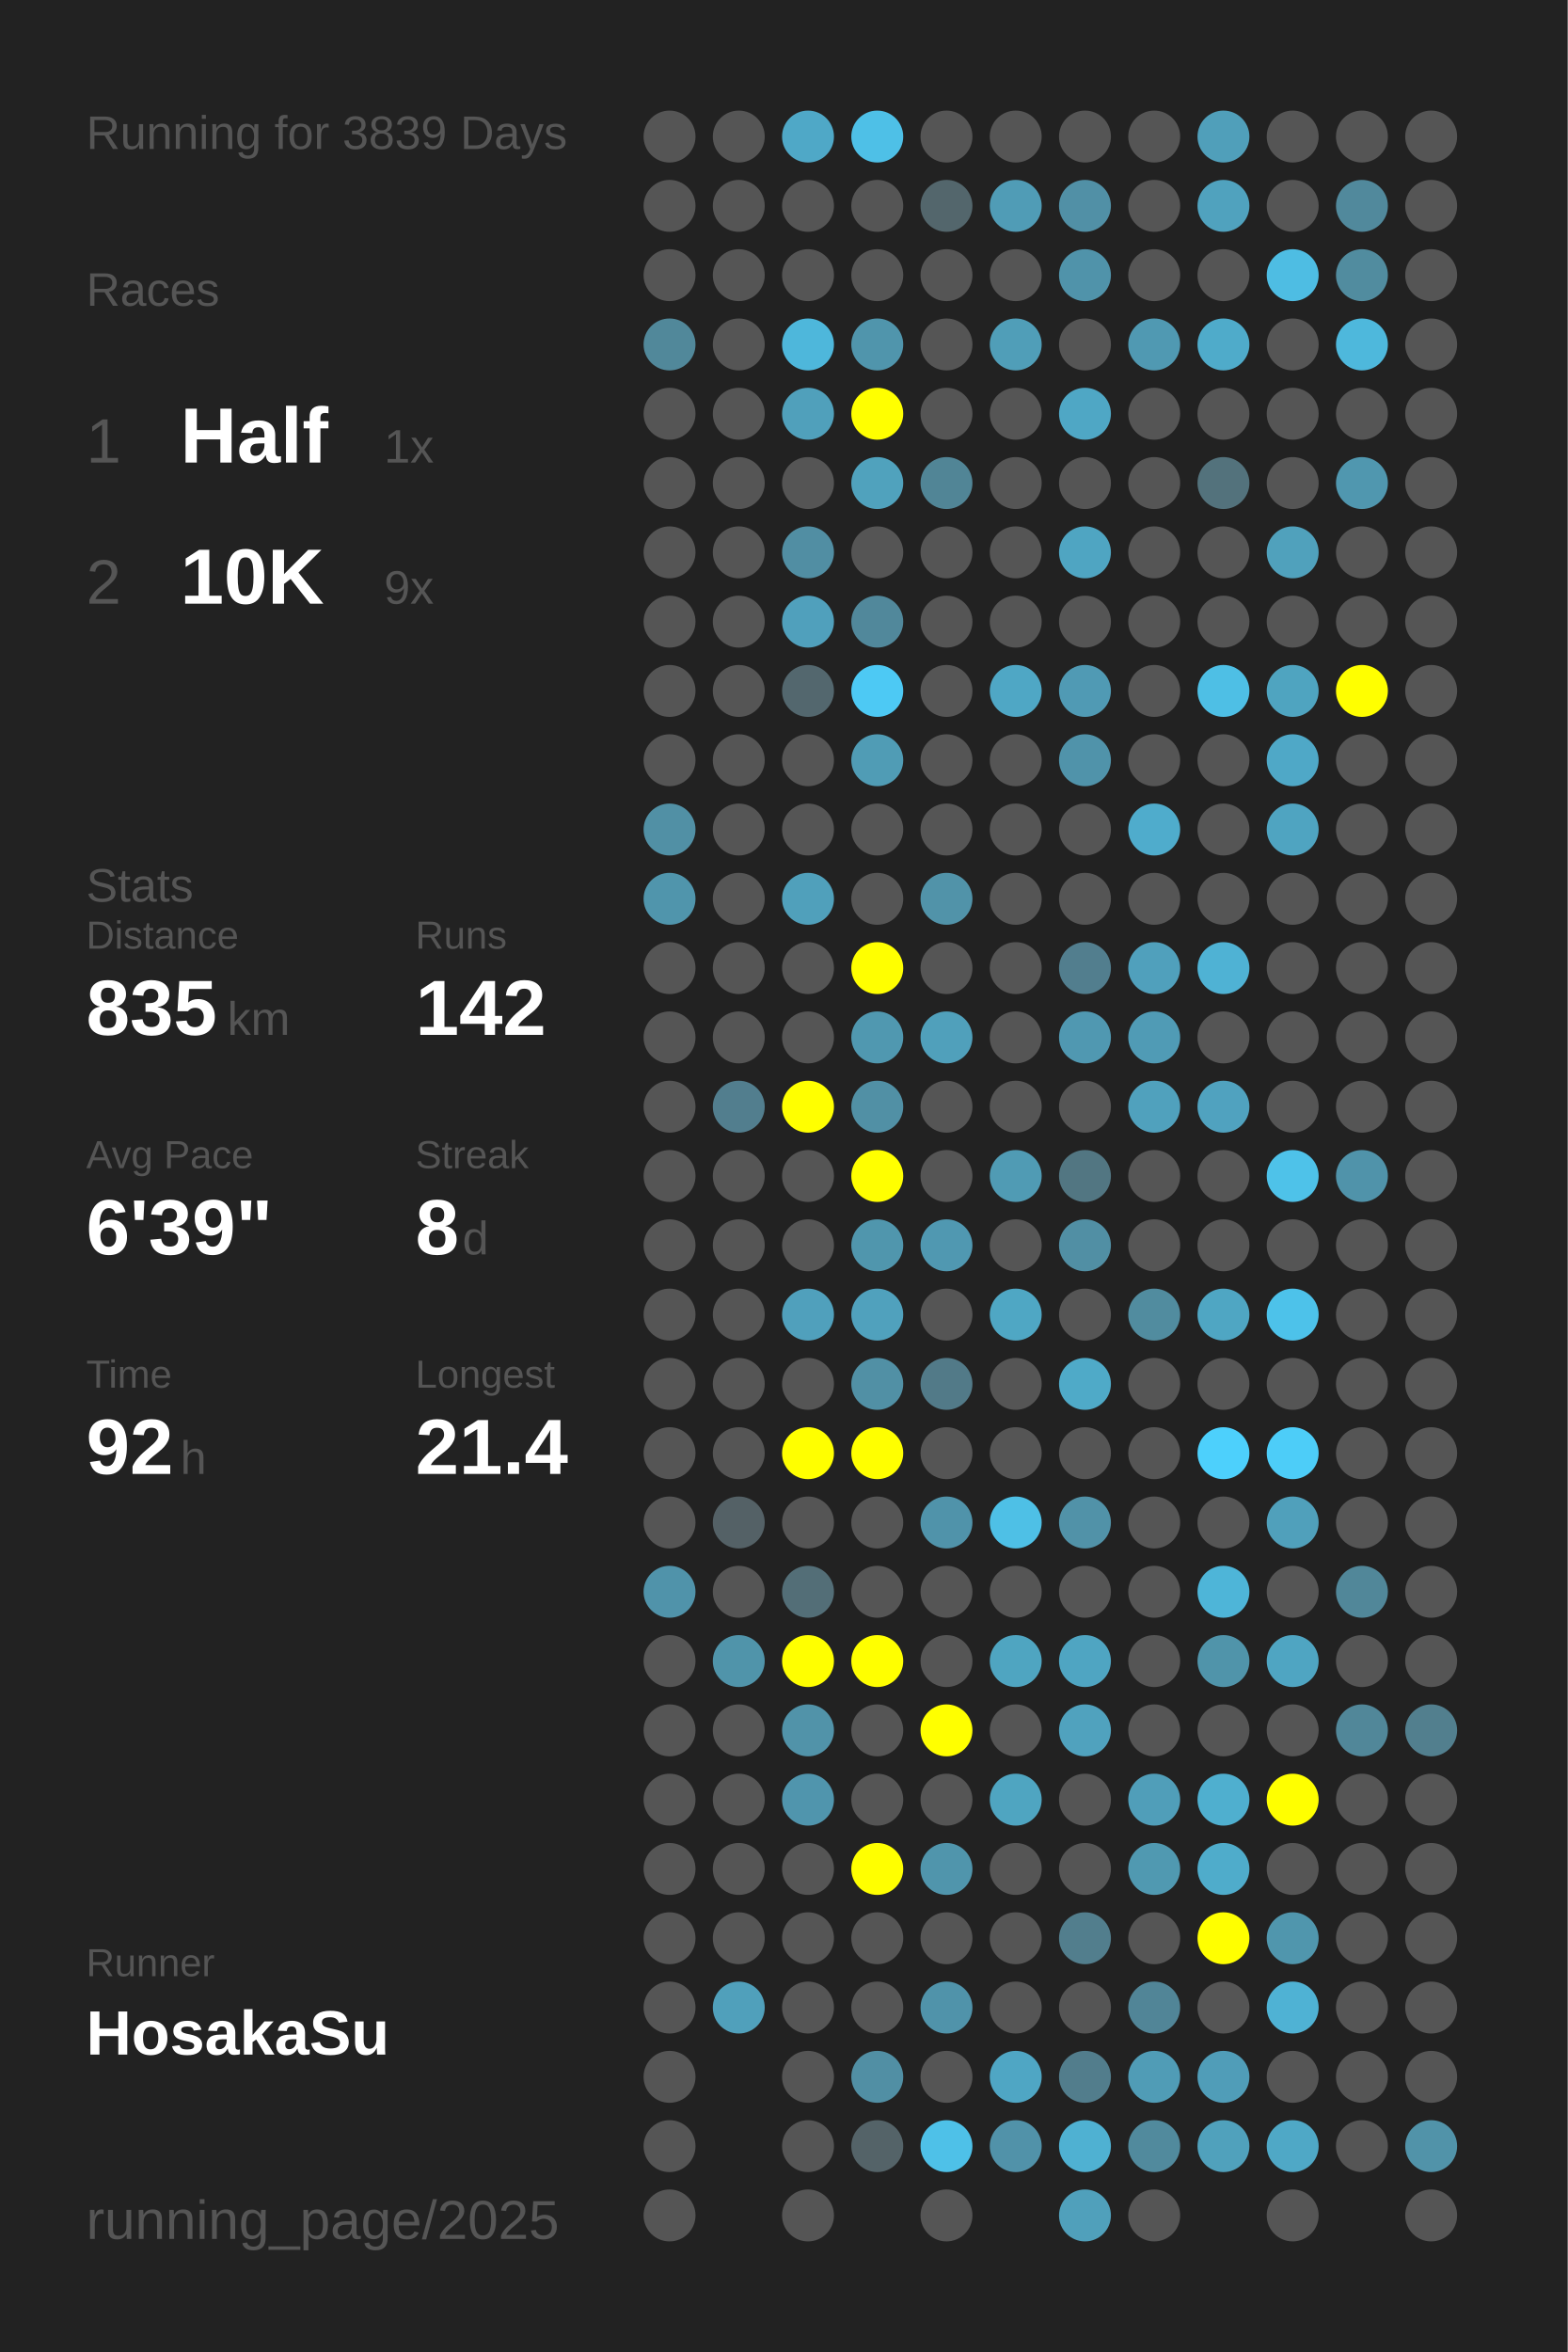
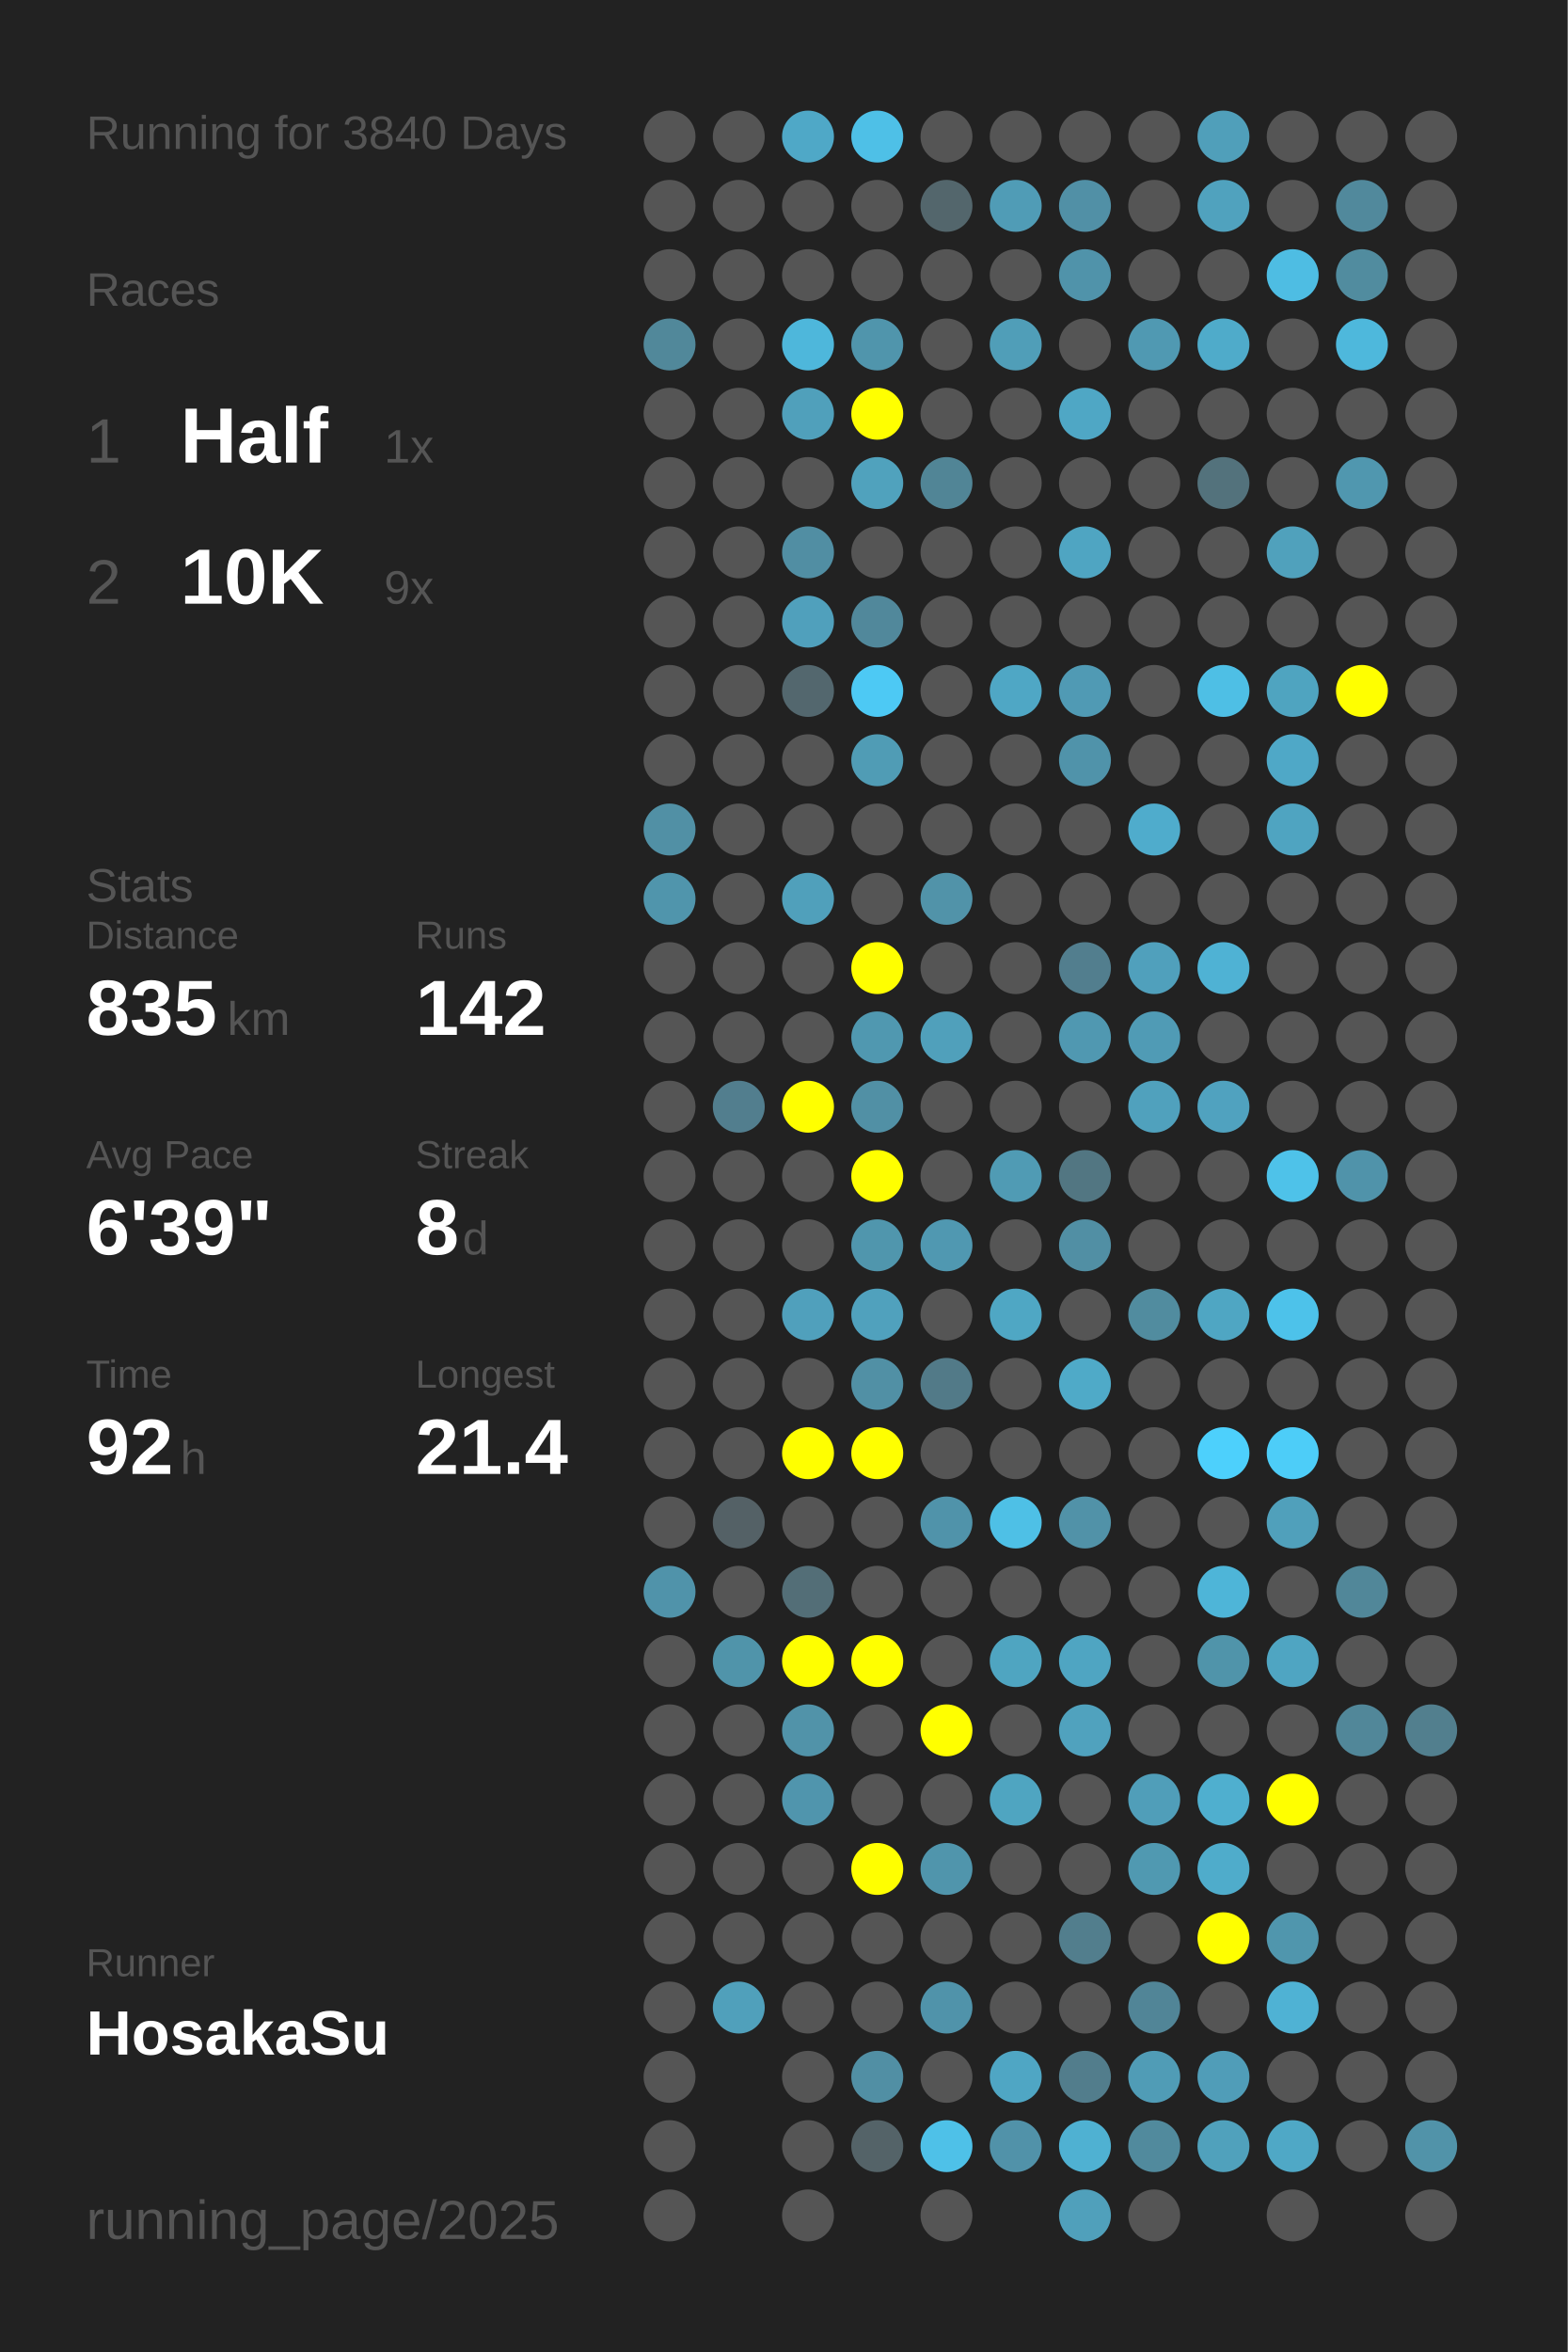
<svg xmlns="http://www.w3.org/2000/svg" baseProfile="full" height="300mm" version="1.1" viewBox="0,0,200,300" width="200mm">
  <defs />
  <rect fill="#222222" height="300" width="200" x="0" y="0" />
-   <text fill="#555555" style="font-size:6px; font-family:Arial;" x="11" y="19">Running for 3839 Days</text>
+   <text fill="#555555" style="font-size:6px; font-family:Arial;" x="11" y="19">Running for 3840 Days</text>
  <text fill="#555555" style="font-size:6px; font-family:Arial;" x="11" y="39">Races</text>
  <text fill="#555555" style="font-size:8px; font-family:Arial;" x="11" y="59">1</text>
  <text fill="#FFFFFF" style="font-size:10px; font-family:Arial; font-weight:bold;" x="23" y="59">Half</text>
  <text fill="#555555" style="font-size:6px; font-family:Arial;" x="49" y="59">1x</text>
  <text fill="#555555" style="font-size:8px; font-family:Arial;" x="11" y="77">2</text>
  <text fill="#FFFFFF" style="font-size:10px; font-family:Arial; font-weight:bold;" x="23" y="77">10K</text>
  <text fill="#555555" style="font-size:6px; font-family:Arial;" x="49" y="77">9x</text>
  <text fill="#555555" style="font-size:6px; font-family:Arial;" x="11" y="115">Stats</text>
  <text fill="#555555" style="font-size:5px; font-family:Arial;" x="11" y="121">Distance</text>
  <text fill="#FFFFFF" style="font-size:10px; font-family:Arial; font-weight:bold;" x="11" y="132">835</text>
  <text fill="#555555" style="font-size:6px; font-family:Arial;" x="29" y="132">km</text>
  <text fill="#555555" style="font-size:5px; font-family:Arial;" x="53" y="121">Runs</text>
  <text fill="#FFFFFF" style="font-size:10px; font-family:Arial; font-weight:bold;" x="53" y="132">142</text>
  <text fill="#555555" style="font-size:5px; font-family:Arial;" x="11" y="149">Avg Pace</text>
  <text fill="#FFFFFF" style="font-size:10px; font-family:Arial; font-weight:bold;" x="11" y="160">6'39"</text>
  <text fill="#555555" style="font-size:5px; font-family:Arial;" x="53" y="149">Streak</text>
  <text fill="#FFFFFF" style="font-size:10px; font-family:Arial; font-weight:bold;" x="53" y="160">8</text>
  <text fill="#555555" style="font-size:6px; font-family:Arial;" x="59" y="160">d</text>
  <text fill="#555555" style="font-size:5px; font-family:Arial;" x="11" y="177">Time</text>
  <text fill="#FFFFFF" style="font-size:10px; font-family:Arial; font-weight:bold;" x="11" y="188">92</text>
  <text fill="#555555" style="font-size:6px; font-family:Arial;" x="23" y="188">h</text>
  <text fill="#555555" style="font-size:5px; font-family:Arial;" x="53" y="177">Longest</text>
  <text fill="#FFFFFF" style="font-size:10px; font-family:Arial; font-weight:bold;" x="53" y="188">21.4</text>
  <text fill="#555555" style="font-size:5px; font-family:Arial;" x="11" y="252.065">Runner</text>
  <text fill="#FFFFFF" style="font-size:8px; font-family:Arial; font-weight:bold;" x="11" y="262.065">HosakaSu</text>
  <text fill="#555555" style="font-size:7px; font-family:Arial;" x="11" y="285.581">running_page/2025</text>
  <circle cx="85.417" cy="17.419" fill="#555555" r="3.312" />
  <circle cx="85.417" cy="26.258" fill="#555555" r="3.312" />
  <circle cx="85.417" cy="35.097" fill="#555555" r="3.312" />
  <circle cx="85.417" cy="43.935" fill="#51889a" r="3.312" />
  <circle cx="85.417" cy="52.774" fill="#555555" r="3.312" />
  <circle cx="85.417" cy="61.613" fill="#555555" r="3.312" />
  <circle cx="85.417" cy="70.452" fill="#555555" r="3.312" />
  <circle cx="85.417" cy="79.29" fill="#555555" r="3.312" />
  <circle cx="85.417" cy="88.129" fill="#555555" r="3.312" />
  <circle cx="85.417" cy="96.968" fill="#555555" r="3.312" />
  <circle cx="85.417" cy="105.806" fill="#5190a5" r="3.312" />
  <circle cx="85.417" cy="114.645" fill="#5095ac" r="3.312" />
  <circle cx="85.417" cy="123.484" fill="#555555" r="3.312" />
  <circle cx="85.417" cy="132.323" fill="#555555" r="3.312" />
  <circle cx="85.417" cy="141.161" fill="#555555" r="3.312" />
  <circle cx="85.417" cy="150" fill="#555555" r="3.312" />
  <circle cx="85.417" cy="158.839" fill="#555555" r="3.312" />
  <circle cx="85.417" cy="167.677" fill="#555555" r="3.312" />
  <circle cx="85.417" cy="176.516" fill="#555555" r="3.312" />
  <circle cx="85.417" cy="185.355" fill="#555555" r="3.312" />
  <circle cx="85.417" cy="194.194" fill="#555555" r="3.312" />
  <circle cx="85.417" cy="203.032" fill="#5093aa" r="3.312" />
  <circle cx="85.417" cy="211.871" fill="#555555" r="3.312" />
  <circle cx="85.417" cy="220.71" fill="#555555" r="3.312" />
  <circle cx="85.417" cy="229.548" fill="#555555" r="3.312" />
  <circle cx="85.417" cy="238.387" fill="#555555" r="3.312" />
  <circle cx="85.417" cy="247.226" fill="#555555" r="3.312" />
  <circle cx="85.417" cy="256.065" fill="#555555" r="3.312" />
  <circle cx="85.417" cy="264.903" fill="#555555" r="3.312" />
  <circle cx="85.417" cy="273.742" fill="#555555" r="3.312" />
  <circle cx="85.417" cy="282.581" fill="#555555" r="3.312" />
  <circle cx="94.25" cy="17.419" fill="#555555" r="3.312" />
  <circle cx="94.25" cy="26.258" fill="#555555" r="3.312" />
  <circle cx="94.25" cy="35.097" fill="#555555" r="3.312" />
  <circle cx="94.25" cy="43.935" fill="#555555" r="3.312" />
  <circle cx="94.25" cy="52.774" fill="#555555" r="3.312" />
  <circle cx="94.25" cy="61.613" fill="#555555" r="3.312" />
  <circle cx="94.25" cy="70.452" fill="#555555" r="3.312" />
  <circle cx="94.25" cy="79.29" fill="#555555" r="3.312" />
  <circle cx="94.25" cy="88.129" fill="#555555" r="3.312" />
  <circle cx="94.25" cy="96.968" fill="#555555" r="3.312" />
  <circle cx="94.25" cy="105.806" fill="#555555" r="3.312" />
  <circle cx="94.25" cy="114.645" fill="#555555" r="3.312" />
  <circle cx="94.25" cy="123.484" fill="#555555" r="3.312" />
  <circle cx="94.25" cy="132.323" fill="#555555" r="3.312" />
  <circle cx="94.25" cy="141.161" fill="#527e8e" r="3.312" />
  <circle cx="94.25" cy="150" fill="#555555" r="3.312" />
  <circle cx="94.25" cy="158.839" fill="#555555" r="3.312" />
  <circle cx="94.25" cy="167.677" fill="#555555" r="3.312" />
  <circle cx="94.25" cy="176.516" fill="#555555" r="3.312" />
  <circle cx="94.25" cy="185.355" fill="#555555" r="3.312" />
  <circle cx="94.25" cy="194.194" fill="#546166" r="3.312" />
  <circle cx="94.25" cy="203.032" fill="#555555" r="3.312" />
  <circle cx="94.25" cy="211.871" fill="#5094aa" r="3.312" />
  <circle cx="94.25" cy="220.71" fill="#555555" r="3.312" />
  <circle cx="94.25" cy="229.548" fill="#555555" r="3.312" />
  <circle cx="94.25" cy="238.387" fill="#555555" r="3.312" />
  <circle cx="94.25" cy="247.226" fill="#555555" r="3.312" />
  <circle cx="94.25" cy="256.065" fill="#50a0bb" r="3.312" />
  <circle cx="103.083" cy="17.419" fill="#4fa8c7" r="3.312" />
  <circle cx="103.083" cy="26.258" fill="#555555" r="3.312" />
  <circle cx="103.083" cy="35.097" fill="#555555" r="3.312" />
  <circle cx="103.083" cy="43.935" fill="#4eb7db" r="3.312" />
  <circle cx="103.083" cy="52.774" fill="#50a0bb" r="3.312" />
  <circle cx="103.083" cy="61.613" fill="#555555" r="3.312" />
  <circle cx="103.083" cy="70.452" fill="#518ea3" r="3.312" />
  <circle cx="103.083" cy="79.29" fill="#50a0bc" r="3.312" />
  <circle cx="103.083" cy="88.129" fill="#53676e" r="3.312" />
  <circle cx="103.083" cy="96.968" fill="#555555" r="3.312" />
  <circle cx="103.083" cy="105.806" fill="#555555" r="3.312" />
  <circle cx="103.083" cy="114.645" fill="#50a0bb" r="3.312" />
  <circle cx="103.083" cy="123.484" fill="#555555" r="3.312" />
  <circle cx="103.083" cy="132.323" fill="#555555" r="3.312" />
  <circle cx="103.083" cy="141.161" fill="#FFFF00" r="3.312" />
  <circle cx="103.083" cy="150" fill="#555555" r="3.312" />
  <circle cx="103.083" cy="158.839" fill="#555555" r="3.312" />
  <circle cx="103.083" cy="167.677" fill="#50a0bc" r="3.312" />
  <circle cx="103.083" cy="176.516" fill="#555555" r="3.312" />
  <circle cx="103.083" cy="185.355" fill="#FFFF00" r="3.312" />
  <circle cx="103.083" cy="194.194" fill="#555555" r="3.312" />
  <circle cx="103.083" cy="203.032" fill="#536e77" r="3.312" />
  <circle cx="103.083" cy="211.871" fill="#FFFF00" r="3.312" />
  <circle cx="103.083" cy="220.71" fill="#5193a9" r="3.312" />
  <circle cx="103.083" cy="229.548" fill="#5095ad" r="3.312" />
  <circle cx="103.083" cy="238.387" fill="#555555" r="3.312" />
  <circle cx="103.083" cy="247.226" fill="#555555" r="3.312" />
  <circle cx="103.083" cy="256.065" fill="#555555" r="3.312" />
  <circle cx="103.083" cy="264.903" fill="#555555" r="3.312" />
  <circle cx="103.083" cy="273.742" fill="#555555" r="3.312" />
  <circle cx="103.083" cy="282.581" fill="#555555" r="3.312" />
  <circle cx="111.917" cy="17.419" fill="#4ec0e7" r="3.312" />
  <circle cx="111.917" cy="26.258" fill="#555555" r="3.312" />
  <circle cx="111.917" cy="35.097" fill="#555555" r="3.312" />
  <circle cx="111.917" cy="43.935" fill="#5095ac" r="3.312" />
  <circle cx="111.917" cy="52.774" fill="#FFFF00" r="3.312" />
  <circle cx="111.917" cy="61.613" fill="#50a2bd" r="3.312" />
  <circle cx="111.917" cy="70.452" fill="#555555" r="3.312" />
  <circle cx="111.917" cy="79.29" fill="#51889b" r="3.312" />
  <circle cx="111.917" cy="88.129" fill="#4dc9f4" r="3.312" />
  <circle cx="111.917" cy="96.968" fill="#509cb5" r="3.312" />
  <circle cx="111.917" cy="105.806" fill="#555555" r="3.312" />
  <circle cx="111.917" cy="114.645" fill="#555555" r="3.312" />
  <circle cx="111.917" cy="123.484" fill="#FFFF00" r="3.312" />
  <circle cx="111.917" cy="132.323" fill="#5098b0" r="3.312" />
  <circle cx="111.917" cy="141.161" fill="#5190a5" r="3.312" />
  <circle cx="111.917" cy="150" fill="#FFFF00" r="3.312" />
  <circle cx="111.917" cy="158.839" fill="#5096ad" r="3.312" />
  <circle cx="111.917" cy="167.677" fill="#50a1bd" r="3.312" />
  <circle cx="111.917" cy="176.516" fill="#5190a5" r="3.312" />
  <circle cx="111.917" cy="185.355" fill="#FFFF00" r="3.312" />
  <circle cx="111.917" cy="194.194" fill="#555555" r="3.312" />
  <circle cx="111.917" cy="203.032" fill="#555555" r="3.312" />
  <circle cx="111.917" cy="211.871" fill="#FFFF00" r="3.312" />
  <circle cx="111.917" cy="220.71" fill="#555555" r="3.312" />
  <circle cx="111.917" cy="229.548" fill="#555555" r="3.312" />
  <circle cx="111.917" cy="238.387" fill="#FFFF00" r="3.312" />
  <circle cx="111.917" cy="247.226" fill="#555555" r="3.312" />
  <circle cx="111.917" cy="256.065" fill="#555555" r="3.312" />
  <circle cx="111.917" cy="264.903" fill="#518fa4" r="3.312" />
  <circle cx="111.917" cy="273.742" fill="#546368" r="3.312" />
  <circle cx="120.75" cy="17.419" fill="#555555" r="3.312" />
  <circle cx="120.75" cy="26.258" fill="#53666c" r="3.312" />
  <circle cx="120.75" cy="35.097" fill="#555555" r="3.312" />
  <circle cx="120.75" cy="43.935" fill="#555555" r="3.312" />
  <circle cx="120.75" cy="52.774" fill="#555555" r="3.312" />
  <circle cx="120.75" cy="61.613" fill="#518596" r="3.312" />
  <circle cx="120.75" cy="70.452" fill="#555555" r="3.312" />
  <circle cx="120.75" cy="79.29" fill="#555555" r="3.312" />
  <circle cx="120.75" cy="88.129" fill="#555555" r="3.312" />
  <circle cx="120.75" cy="96.968" fill="#555555" r="3.312" />
  <circle cx="120.75" cy="105.806" fill="#555555" r="3.312" />
  <circle cx="120.75" cy="114.645" fill="#5193a9" r="3.312" />
  <circle cx="120.75" cy="123.484" fill="#555555" r="3.312" />
  <circle cx="120.75" cy="132.323" fill="#50a0bb" r="3.312" />
  <circle cx="120.75" cy="141.161" fill="#555555" r="3.312" />
  <circle cx="120.75" cy="150" fill="#555555" r="3.312" />
  <circle cx="120.75" cy="158.839" fill="#5098b1" r="3.312" />
  <circle cx="120.75" cy="167.677" fill="#555555" r="3.312" />
  <circle cx="120.75" cy="176.516" fill="#527a88" r="3.312" />
  <circle cx="120.75" cy="185.355" fill="#555555" r="3.312" />
  <circle cx="120.75" cy="194.194" fill="#5093aa" r="3.312" />
  <circle cx="120.75" cy="203.032" fill="#555555" r="3.312" />
  <circle cx="120.75" cy="211.871" fill="#555555" r="3.312" />
  <circle cx="120.75" cy="220.71" fill="#FFFF00" r="3.312" />
  <circle cx="120.75" cy="229.548" fill="#555555" r="3.312" />
  <circle cx="120.75" cy="238.387" fill="#5095ac" r="3.312" />
  <circle cx="120.75" cy="247.226" fill="#555555" r="3.312" />
  <circle cx="120.75" cy="256.065" fill="#5093aa" r="3.312" />
  <circle cx="120.75" cy="264.903" fill="#555555" r="3.312" />
  <circle cx="120.75" cy="273.742" fill="#4ec1e8" r="3.312" />
  <circle cx="120.75" cy="282.581" fill="#555555" r="3.312" />
  <circle cx="129.583" cy="17.419" fill="#555555" r="3.312" />
  <circle cx="129.583" cy="26.258" fill="#509cb6" r="3.312" />
  <circle cx="129.583" cy="35.097" fill="#555555" r="3.312" />
  <circle cx="129.583" cy="43.935" fill="#509eb8" r="3.312" />
  <circle cx="129.583" cy="52.774" fill="#555555" r="3.312" />
  <circle cx="129.583" cy="61.613" fill="#555555" r="3.312" />
  <circle cx="129.583" cy="70.452" fill="#555555" r="3.312" />
  <circle cx="129.583" cy="79.29" fill="#555555" r="3.312" />
  <circle cx="129.583" cy="88.129" fill="#4fa7c5" r="3.312" />
  <circle cx="129.583" cy="96.968" fill="#555555" r="3.312" />
  <circle cx="129.583" cy="105.806" fill="#555555" r="3.312" />
  <circle cx="129.583" cy="114.645" fill="#555555" r="3.312" />
  <circle cx="129.583" cy="123.484" fill="#555555" r="3.312" />
  <circle cx="129.583" cy="132.323" fill="#555555" r="3.312" />
  <circle cx="129.583" cy="141.161" fill="#555555" r="3.312" />
  <circle cx="129.583" cy="150" fill="#509bb4" r="3.312" />
  <circle cx="129.583" cy="158.839" fill="#555555" r="3.312" />
  <circle cx="129.583" cy="167.677" fill="#4fa7c4" r="3.312" />
  <circle cx="129.583" cy="176.516" fill="#555555" r="3.312" />
  <circle cx="129.583" cy="185.355" fill="#555555" r="3.312" />
  <circle cx="129.583" cy="194.194" fill="#4ec0e6" r="3.312" />
  <circle cx="129.583" cy="203.032" fill="#555555" r="3.312" />
  <circle cx="129.583" cy="211.871" fill="#4fa5c1" r="3.312" />
  <circle cx="129.583" cy="220.71" fill="#555555" r="3.312" />
  <circle cx="129.583" cy="229.548" fill="#4fa5c1" r="3.312" />
  <circle cx="129.583" cy="238.387" fill="#555555" r="3.312" />
  <circle cx="129.583" cy="247.226" fill="#555555" r="3.312" />
  <circle cx="129.583" cy="256.065" fill="#555555" r="3.312" />
  <circle cx="129.583" cy="264.903" fill="#4fa6c4" r="3.312" />
  <circle cx="129.583" cy="273.742" fill="#5192a9" r="3.312" />
  <circle cx="138.417" cy="17.419" fill="#555555" r="3.312" />
  <circle cx="138.417" cy="26.258" fill="#5190a6" r="3.312" />
  <circle cx="138.417" cy="35.097" fill="#5093aa" r="3.312" />
  <circle cx="138.417" cy="43.935" fill="#555555" r="3.312" />
  <circle cx="138.417" cy="52.774" fill="#4fa7c5" r="3.312" />
  <circle cx="138.417" cy="61.613" fill="#555555" r="3.312" />
  <circle cx="138.417" cy="70.452" fill="#4fa5c2" r="3.312" />
  <circle cx="138.417" cy="79.29" fill="#555555" r="3.312" />
  <circle cx="138.417" cy="88.129" fill="#509ab4" r="3.312" />
  <circle cx="138.417" cy="96.968" fill="#5093aa" r="3.312" />
  <circle cx="138.417" cy="105.806" fill="#555555" r="3.312" />
  <circle cx="138.417" cy="114.645" fill="#555555" r="3.312" />
  <circle cx="138.417" cy="123.484" fill="#527e8e" r="3.312" />
  <circle cx="138.417" cy="132.323" fill="#5098b1" r="3.312" />
  <circle cx="138.417" cy="141.161" fill="#555555" r="3.312" />
  <circle cx="138.417" cy="150" fill="#527682" r="3.312" />
  <circle cx="138.417" cy="158.839" fill="#518fa4" r="3.312" />
  <circle cx="138.417" cy="167.677" fill="#555555" r="3.312" />
  <circle cx="138.417" cy="176.516" fill="#4faac8" r="3.312" />
  <circle cx="138.417" cy="185.355" fill="#555555" r="3.312" />
  <circle cx="138.417" cy="194.194" fill="#5192a8" r="3.312" />
  <circle cx="138.417" cy="203.032" fill="#555555" r="3.312" />
  <circle cx="138.417" cy="211.871" fill="#4fa5c2" r="3.312" />
  <circle cx="138.417" cy="220.71" fill="#50a2be" r="3.312" />
  <circle cx="138.417" cy="229.548" fill="#555555" r="3.312" />
  <circle cx="138.417" cy="238.387" fill="#555555" r="3.312" />
  <circle cx="138.417" cy="247.226" fill="#527e8d" r="3.312" />
  <circle cx="138.417" cy="256.065" fill="#555555" r="3.312" />
  <circle cx="138.417" cy="264.903" fill="#527d8c" r="3.312" />
  <circle cx="138.417" cy="273.742" fill="#4fb1d2" r="3.312" />
  <circle cx="138.417" cy="282.581" fill="#50a0bb" r="3.312" />
  <circle cx="147.25" cy="17.419" fill="#555555" r="3.312" />
  <circle cx="147.25" cy="26.258" fill="#555555" r="3.312" />
  <circle cx="147.25" cy="35.097" fill="#555555" r="3.312" />
  <circle cx="147.25" cy="43.935" fill="#5099b2" r="3.312" />
  <circle cx="147.25" cy="52.774" fill="#555555" r="3.312" />
  <circle cx="147.25" cy="61.613" fill="#555555" r="3.312" />
  <circle cx="147.25" cy="70.452" fill="#555555" r="3.312" />
  <circle cx="147.25" cy="79.29" fill="#555555" r="3.312" />
  <circle cx="147.25" cy="88.129" fill="#555555" r="3.312" />
  <circle cx="147.25" cy="96.968" fill="#555555" r="3.312" />
  <circle cx="147.25" cy="105.806" fill="#4faccc" r="3.312" />
  <circle cx="147.25" cy="114.645" fill="#555555" r="3.312" />
  <circle cx="147.25" cy="123.484" fill="#50a0bc" r="3.312" />
  <circle cx="147.25" cy="132.323" fill="#509bb5" r="3.312" />
  <circle cx="147.25" cy="141.161" fill="#50a1bd" r="3.312" />
  <circle cx="147.25" cy="150" fill="#555555" r="3.312" />
  <circle cx="147.25" cy="158.839" fill="#555555" r="3.312" />
  <circle cx="147.25" cy="167.677" fill="#518c9f" r="3.312" />
  <circle cx="147.25" cy="176.516" fill="#555555" r="3.312" />
  <circle cx="147.25" cy="185.355" fill="#555555" r="3.312" />
  <circle cx="147.25" cy="194.194" fill="#555555" r="3.312" />
  <circle cx="147.25" cy="203.032" fill="#555555" r="3.312" />
  <circle cx="147.25" cy="211.871" fill="#555555" r="3.312" />
  <circle cx="147.25" cy="220.71" fill="#555555" r="3.312" />
  <circle cx="147.25" cy="229.548" fill="#509eb9" r="3.312" />
  <circle cx="147.25" cy="238.387" fill="#5099b1" r="3.312" />
  <circle cx="147.25" cy="247.226" fill="#555555" r="3.312" />
  <circle cx="147.25" cy="256.065" fill="#518597" r="3.312" />
  <circle cx="147.25" cy="264.903" fill="#509cb6" r="3.312" />
  <circle cx="147.25" cy="273.742" fill="#518a9d" r="3.312" />
  <circle cx="147.25" cy="282.581" fill="#555555" r="3.312" />
  <circle cx="156.083" cy="17.419" fill="#509fba" r="3.312" />
  <circle cx="156.083" cy="26.258" fill="#50a2be" r="3.312" />
  <circle cx="156.083" cy="35.097" fill="#555555" r="3.312" />
  <circle cx="156.083" cy="43.935" fill="#4fabca" r="3.312" />
  <circle cx="156.083" cy="52.774" fill="#555555" r="3.312" />
  <circle cx="156.083" cy="61.613" fill="#53727c" r="3.312" />
  <circle cx="156.083" cy="70.452" fill="#555555" r="3.312" />
  <circle cx="156.083" cy="79.29" fill="#555555" r="3.312" />
  <circle cx="156.083" cy="88.129" fill="#4ebfe5" r="3.312" />
  <circle cx="156.083" cy="96.968" fill="#555555" r="3.312" />
  <circle cx="156.083" cy="105.806" fill="#555555" r="3.312" />
  <circle cx="156.083" cy="114.645" fill="#555555" r="3.312" />
  <circle cx="156.083" cy="123.484" fill="#4fb2d4" r="3.312" />
  <circle cx="156.083" cy="132.323" fill="#555555" r="3.312" />
  <circle cx="156.083" cy="141.161" fill="#50a2bf" r="3.312" />
  <circle cx="156.083" cy="150" fill="#555555" r="3.312" />
  <circle cx="156.083" cy="158.839" fill="#555555" r="3.312" />
  <circle cx="156.083" cy="167.677" fill="#4fa6c3" r="3.312" />
  <circle cx="156.083" cy="176.516" fill="#555555" r="3.312" />
  <circle cx="156.083" cy="185.355" fill="#4dd0fc" r="3.312" />
  <circle cx="156.083" cy="194.194" fill="#555555" r="3.312" />
  <circle cx="156.083" cy="203.032" fill="#4eb5d8" r="3.312" />
  <circle cx="156.083" cy="211.871" fill="#5094aa" r="3.312" />
  <circle cx="156.083" cy="220.71" fill="#555555" r="3.312" />
  <circle cx="156.083" cy="229.548" fill="#4fafcf" r="3.312" />
  <circle cx="156.083" cy="238.387" fill="#4faccb" r="3.312" />
  <circle cx="156.083" cy="247.226" fill="#FFFF00" r="3.312" />
  <circle cx="156.083" cy="256.065" fill="#555555" r="3.312" />
  <circle cx="156.083" cy="264.903" fill="#509db8" r="3.312" />
  <circle cx="156.083" cy="273.742" fill="#50a1bc" r="3.312" />
  <circle cx="164.917" cy="17.419" fill="#555555" r="3.312" />
  <circle cx="164.917" cy="26.258" fill="#555555" r="3.312" />
  <circle cx="164.917" cy="35.097" fill="#4ebde3" r="3.312" />
  <circle cx="164.917" cy="43.935" fill="#555555" r="3.312" />
  <circle cx="164.917" cy="52.774" fill="#555555" r="3.312" />
  <circle cx="164.917" cy="61.613" fill="#555555" r="3.312" />
  <circle cx="164.917" cy="70.452" fill="#50a1bc" r="3.312" />
  <circle cx="164.917" cy="79.29" fill="#555555" r="3.312" />
  <circle cx="164.917" cy="88.129" fill="#4fa4c0" r="3.312" />
  <circle cx="164.917" cy="96.968" fill="#4fa8c7" r="3.312" />
  <circle cx="164.917" cy="105.806" fill="#4fa4c1" r="3.312" />
  <circle cx="164.917" cy="114.645" fill="#555555" r="3.312" />
  <circle cx="164.917" cy="123.484" fill="#555555" r="3.312" />
  <circle cx="164.917" cy="132.323" fill="#555555" r="3.312" />
  <circle cx="164.917" cy="141.161" fill="#555555" r="3.312" />
  <circle cx="164.917" cy="150" fill="#4ec2e9" r="3.312" />
  <circle cx="164.917" cy="158.839" fill="#555555" r="3.312" />
  <circle cx="164.917" cy="167.677" fill="#4dc2ea" r="3.312" />
  <circle cx="164.917" cy="176.516" fill="#555555" r="3.312" />
  <circle cx="164.917" cy="185.355" fill="#4dcdf8" r="3.312" />
  <circle cx="164.917" cy="194.194" fill="#50a0bb" r="3.312" />
  <circle cx="164.917" cy="203.032" fill="#555555" r="3.312" />
  <circle cx="164.917" cy="211.871" fill="#4fa5c2" r="3.312" />
  <circle cx="164.917" cy="220.71" fill="#555555" r="3.312" />
  <circle cx="164.917" cy="229.548" fill="#FFFF00" r="3.312" />
  <circle cx="164.917" cy="238.387" fill="#555555" r="3.312" />
  <circle cx="164.917" cy="247.226" fill="#5096ad" r="3.312" />
  <circle cx="164.917" cy="256.065" fill="#4fb2d4" r="3.312" />
  <circle cx="164.917" cy="264.903" fill="#555555" r="3.312" />
  <circle cx="164.917" cy="273.742" fill="#4fa8c6" r="3.312" />
  <circle cx="164.917" cy="282.581" fill="#555555" r="3.312" />
  <circle cx="173.75" cy="17.419" fill="#555555" r="3.312" />
  <circle cx="173.75" cy="26.258" fill="#51899c" r="3.312" />
  <circle cx="173.75" cy="35.097" fill="#518c9f" r="3.312" />
  <circle cx="173.75" cy="43.935" fill="#4eb8dc" r="3.312" />
  <circle cx="173.75" cy="52.774" fill="#555555" r="3.312" />
  <circle cx="173.75" cy="61.613" fill="#5097af" r="3.312" />
  <circle cx="173.75" cy="70.452" fill="#555555" r="3.312" />
  <circle cx="173.75" cy="79.29" fill="#555555" r="3.312" />
  <circle cx="173.75" cy="88.129" fill="#FFFF00" r="3.312" />
  <circle cx="173.75" cy="96.968" fill="#555555" r="3.312" />
  <circle cx="173.75" cy="105.806" fill="#555555" r="3.312" />
  <circle cx="173.75" cy="114.645" fill="#555555" r="3.312" />
  <circle cx="173.75" cy="123.484" fill="#555555" r="3.312" />
  <circle cx="173.75" cy="132.323" fill="#555555" r="3.312" />
  <circle cx="173.75" cy="141.161" fill="#555555" r="3.312" />
  <circle cx="173.75" cy="150" fill="#5093aa" r="3.312" />
  <circle cx="173.75" cy="158.839" fill="#555555" r="3.312" />
  <circle cx="173.75" cy="167.677" fill="#555555" r="3.312" />
  <circle cx="173.75" cy="176.516" fill="#555555" r="3.312" />
  <circle cx="173.75" cy="185.355" fill="#555555" r="3.312" />
  <circle cx="173.75" cy="194.194" fill="#555555" r="3.312" />
  <circle cx="173.75" cy="203.032" fill="#518799" r="3.312" />
  <circle cx="173.75" cy="211.871" fill="#555555" r="3.312" />
  <circle cx="173.75" cy="220.71" fill="#518799" r="3.312" />
  <circle cx="173.75" cy="229.548" fill="#555555" r="3.312" />
  <circle cx="173.75" cy="238.387" fill="#555555" r="3.312" />
  <circle cx="173.75" cy="247.226" fill="#555555" r="3.312" />
  <circle cx="173.75" cy="256.065" fill="#555555" r="3.312" />
  <circle cx="173.75" cy="264.903" fill="#555555" r="3.312" />
  <circle cx="173.75" cy="273.742" fill="#555555" r="3.312" />
  <circle cx="182.583" cy="17.419" fill="#555555" r="3.312" />
  <circle cx="182.583" cy="26.258" fill="#555555" r="3.312" />
  <circle cx="182.583" cy="35.097" fill="#555555" r="3.312" />
  <circle cx="182.583" cy="43.935" fill="#555555" r="3.312" />
  <circle cx="182.583" cy="52.774" fill="#555555" r="3.312" />
  <circle cx="182.583" cy="61.613" fill="#555555" r="3.312" />
  <circle cx="182.583" cy="70.452" fill="#555555" r="3.312" />
  <circle cx="182.583" cy="79.29" fill="#555555" r="3.312" />
  <circle cx="182.583" cy="88.129" fill="#555555" r="3.312" />
  <circle cx="182.583" cy="96.968" fill="#555555" r="3.312" />
  <circle cx="182.583" cy="105.806" fill="#555555" r="3.312" />
  <circle cx="182.583" cy="114.645" fill="#555555" r="3.312" />
  <circle cx="182.583" cy="123.484" fill="#555555" r="3.312" />
  <circle cx="182.583" cy="132.323" fill="#555555" r="3.312" />
  <circle cx="182.583" cy="141.161" fill="#555555" r="3.312" />
  <circle cx="182.583" cy="150" fill="#555555" r="3.312" />
  <circle cx="182.583" cy="158.839" fill="#555555" r="3.312" />
  <circle cx="182.583" cy="167.677" fill="#555555" r="3.312" />
  <circle cx="182.583" cy="176.516" fill="#555555" r="3.312" />
  <circle cx="182.583" cy="185.355" fill="#555555" r="3.312" />
  <circle cx="182.583" cy="194.194" fill="#555555" r="3.312" />
  <circle cx="182.583" cy="203.032" fill="#555555" r="3.312" />
  <circle cx="182.583" cy="211.871" fill="#555555" r="3.312" />
  <circle cx="182.583" cy="220.71" fill="#527f8e" r="3.312" />
  <circle cx="182.583" cy="229.548" fill="#555555" r="3.312" />
  <circle cx="182.583" cy="238.387" fill="#555555" r="3.312" />
  <circle cx="182.583" cy="247.226" fill="#555555" r="3.312" />
  <circle cx="182.583" cy="256.065" fill="#555555" r="3.312" />
  <circle cx="182.583" cy="264.903" fill="#555555" r="3.312" />
  <circle cx="182.583" cy="273.742" fill="#5193a9" r="3.312" />
  <circle cx="182.583" cy="282.581" fill="#555555" r="3.312" />
</svg>
